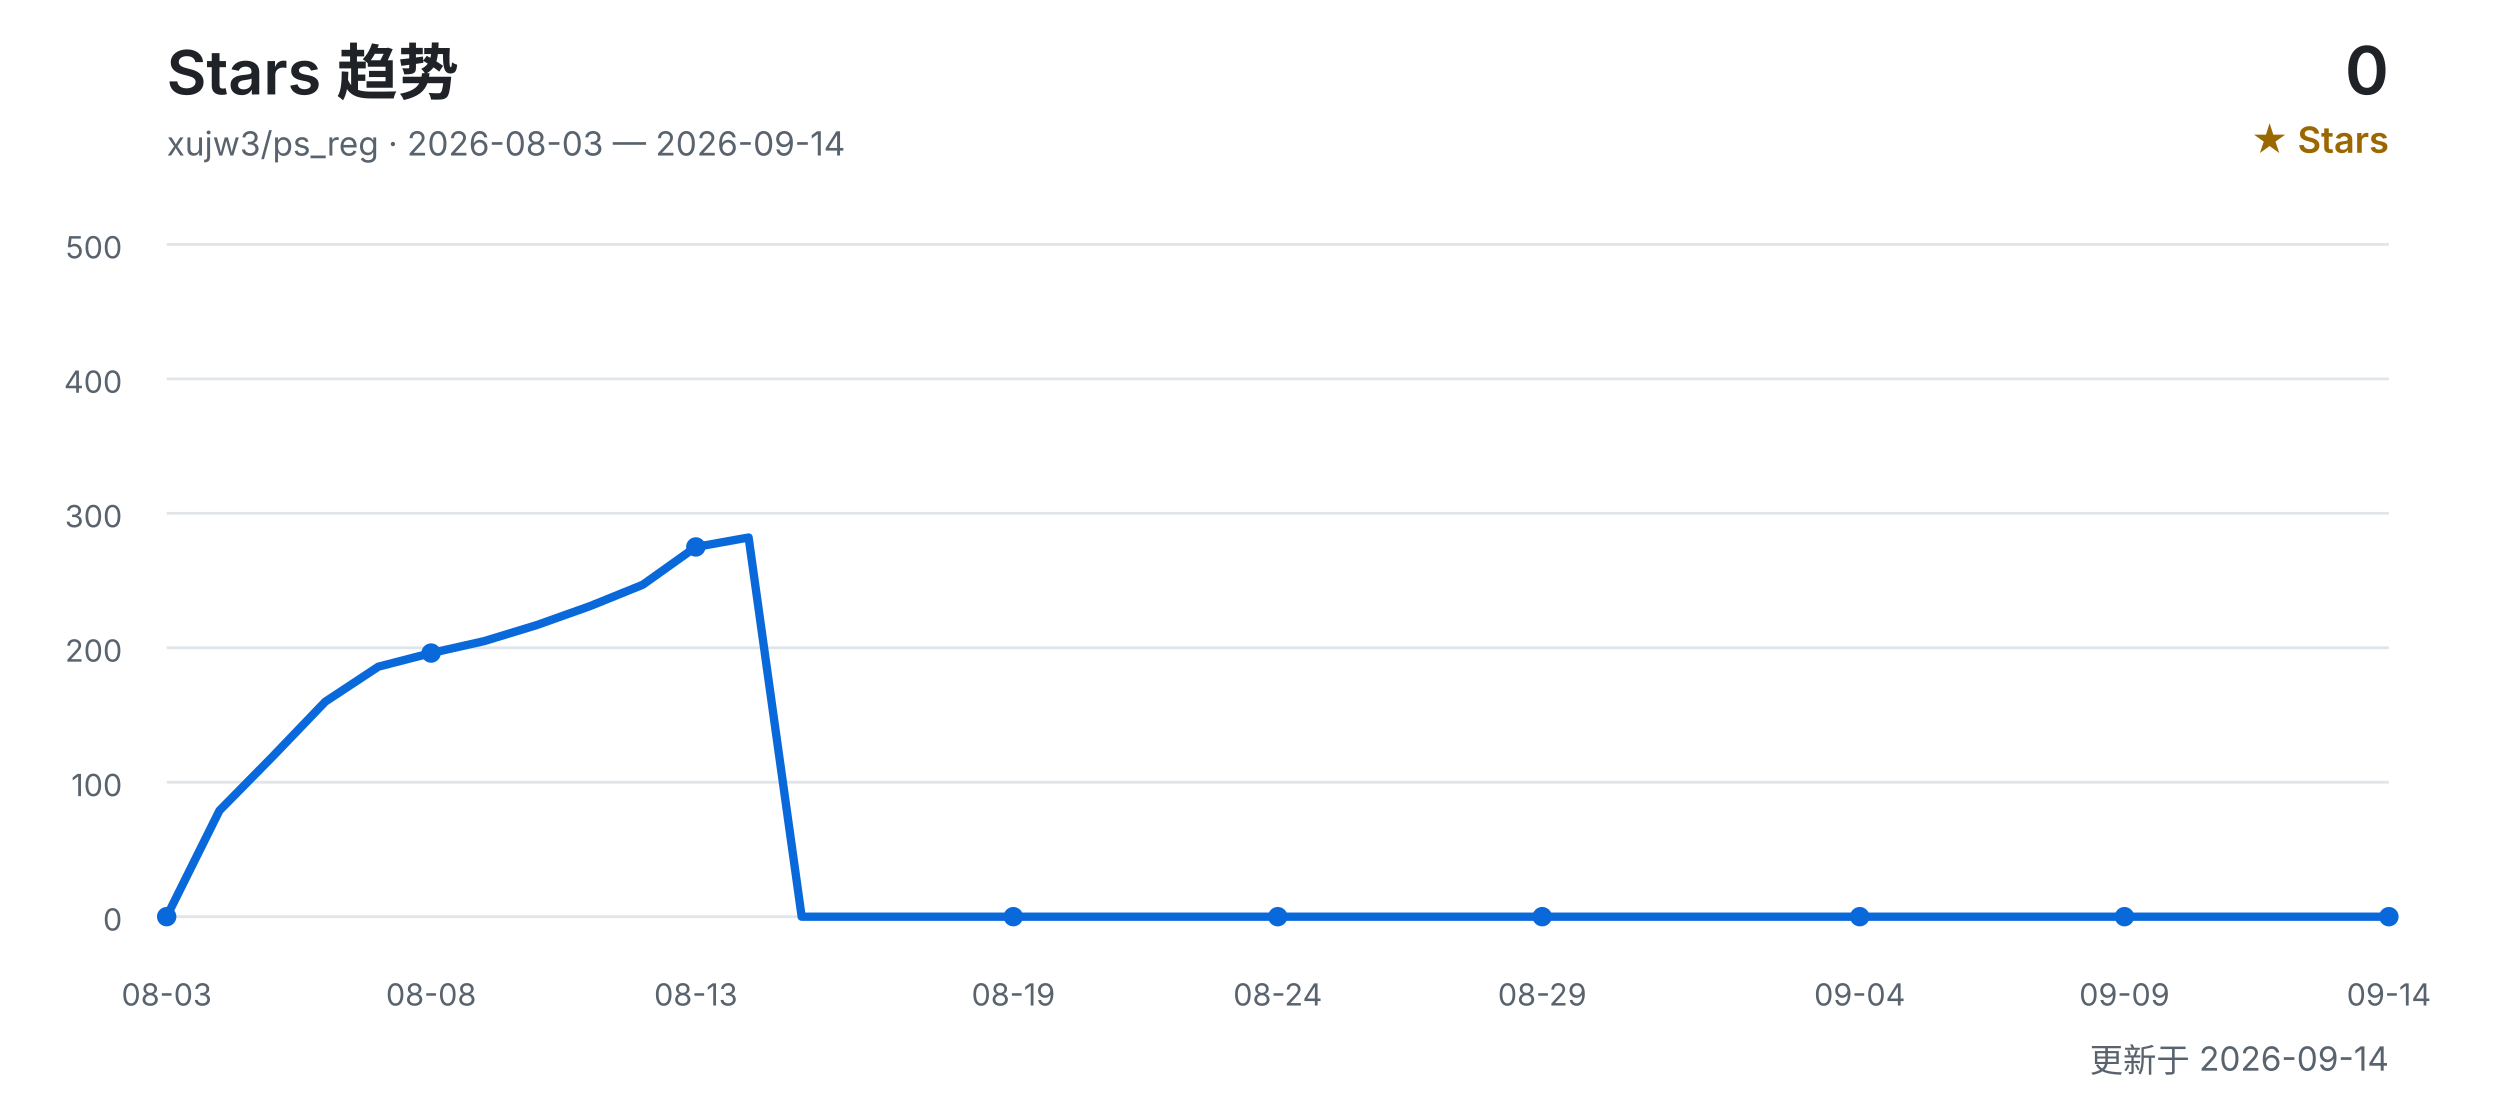
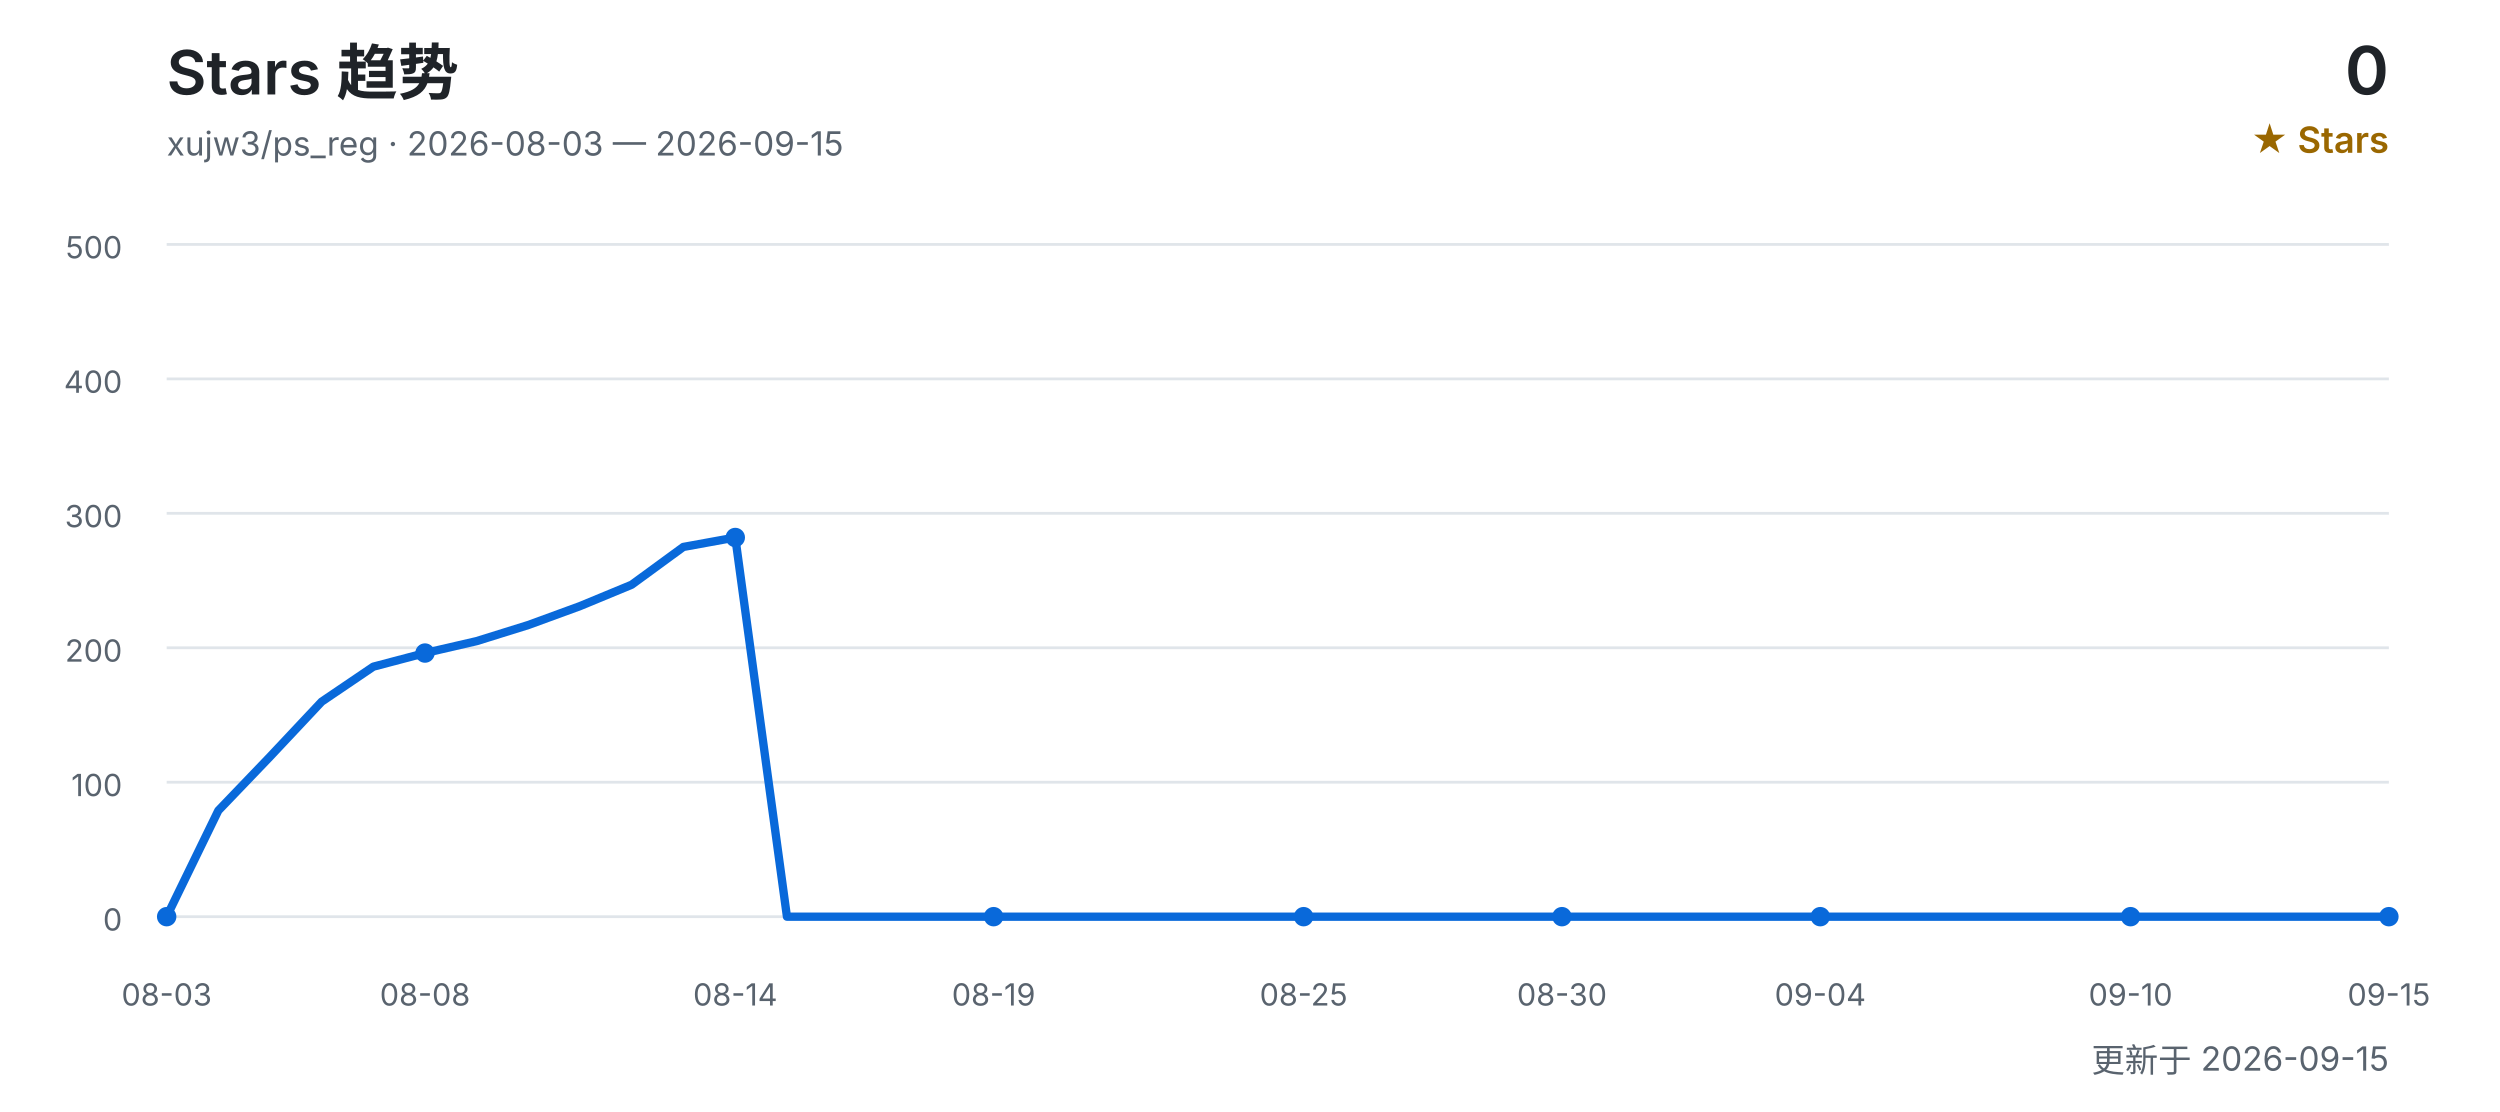
<svg xmlns="http://www.w3.org/2000/svg" width="900" height="400" viewBox="0 0 900 400" role="img" aria-labelledby="title desc">
  <defs>
    <style>
      text { font-family: Inter, "Segoe UI", Arial, "Noto Sans CJK SC", sans-serif; }
      .title { fill: #1f2328; font-size: 22px; font-weight: 600; }
      .subtitle { fill: #59636e; font-size: 12px; }
      .count { fill: #1f2328; font-size: 24px; font-weight: 600; }
      .count-label { fill: #9a6700; font-size: 13px; font-weight: 600; }
      .grid { stroke: #d0d7de; stroke-width: 1; opacity: 0.65; }
      .axis { fill: #59636e; font-size: 11px; }
      .line { fill: none; stroke: #0969da; stroke-width: 3; stroke-linecap: round; stroke-linejoin: round; }
      .point { fill: #0969da; }
    </style>
  </defs>
  <text x="60" y="34" class="title">Stars 趋势</text>
-   <text x="60" y="56" class="subtitle">xujw3/ps_reg · 2026-08-03 — 2026-09-14</text>
+   <text x="60" y="56" class="subtitle">xujw3/ps_reg · 2026-08-03 — 2026-09-15</text>
  <text x="860" y="34" class="count" text-anchor="end">0</text>
  <text x="860" y="55" class="count-label" text-anchor="end">★ Stars</text>
  <line x1="60" y1="330.0" x2="860" y2="330.0" class="grid" />
  <text x="44" y="335.0" class="axis" text-anchor="end">0</text>
  <line x1="60" y1="281.6" x2="860" y2="281.6" class="grid" />
  <text x="44" y="286.6" class="axis" text-anchor="end">100</text>
  <line x1="60" y1="233.2" x2="860" y2="233.2" class="grid" />
  <text x="44" y="238.2" class="axis" text-anchor="end">200</text>
  <line x1="60" y1="184.8" x2="860" y2="184.8" class="grid" />
  <text x="44" y="189.8" class="axis" text-anchor="end">300</text>
  <line x1="60" y1="136.4" x2="860" y2="136.4" class="grid" />
  <text x="44" y="141.4" class="axis" text-anchor="end">400</text>
  <line x1="60" y1="88.0" x2="860" y2="88.0" class="grid" />
  <text x="44" y="93.0" class="axis" text-anchor="end">500</text>
-   <polyline points="60.0,330.0 79.0,291.8 98.1,272.4 117.1,252.6 136.2,240.0 155.2,235.1 174.3,230.8 193.3,225.0 212.4,218.2 231.4,210.5 250.5,196.9 269.5,193.5 288.6,330.0 307.6,330.0 326.7,330.0 345.7,330.0 364.8,330.0 383.8,330.0 402.9,330.0 421.9,330.0 441.0,330.0 460.0,330.0 479.0,330.0 498.1,330.0 517.1,330.0 536.2,330.0 555.2,330.0 574.3,330.0 593.3,330.0 612.4,330.0 631.4,330.0 650.5,330.0 669.5,330.0 688.6,330.0 707.6,330.0 726.7,330.0 745.7,330.0 764.8,330.0 783.8,330.0 802.9,330.0 821.9,330.0 841.0,330.0 860.0,330.0" class="line" />
+   <polyline points="60.0,330.0 78.6,291.8 97.2,272.4 115.8,252.6 134.4,240.0 153.0,235.1 171.6,230.8 190.2,225.0 208.8,218.2 227.4,210.5 246.0,196.9 264.7,193.5 283.3,330.0 301.9,330.0 320.5,330.0 339.1,330.0 357.7,330.0 376.3,330.0 394.9,330.0 413.5,330.0 432.1,330.0 450.7,330.0 469.3,330.0 487.9,330.0 506.5,330.0 525.1,330.0 543.7,330.0 562.3,330.0 580.9,330.0 599.5,330.0 618.1,330.0 636.7,330.0 655.3,330.0 674.0,330.0 692.6,330.0 711.2,330.0 729.8,330.0 748.4,330.0 767.0,330.0 785.6,330.0 804.2,330.0 822.8,330.0 841.4,330.0 860.0,330.0" class="line" />
  <text x="60.0" y="362" class="axis" text-anchor="middle">08-03</text>
  <circle cx="60.0" cy="330.0" r="3.5" class="point" />
-   <text x="155.2" y="362" class="axis" text-anchor="middle">08-08</text>
-   <circle cx="155.2" cy="235.1" r="3.5" class="point" />
-   <text x="250.5" y="362" class="axis" text-anchor="middle">08-13</text>
-   <circle cx="250.5" cy="196.9" r="3.5" class="point" />
-   <text x="364.8" y="362" class="axis" text-anchor="middle">08-19</text>
-   <circle cx="364.8" cy="330.0" r="3.5" class="point" />
-   <text x="460.0" y="362" class="axis" text-anchor="middle">08-24</text>
-   <circle cx="460.0" cy="330.0" r="3.5" class="point" />
-   <text x="555.2" y="362" class="axis" text-anchor="middle">08-29</text>
-   <circle cx="555.2" cy="330.0" r="3.5" class="point" />
-   <text x="669.5" y="362" class="axis" text-anchor="middle">09-04</text>
-   <circle cx="669.5" cy="330.0" r="3.5" class="point" />
-   <text x="764.8" y="362" class="axis" text-anchor="middle">09-09</text>
-   <circle cx="764.8" cy="330.0" r="3.5" class="point" />
-   <text x="860.0" y="362" class="axis" text-anchor="middle">09-14</text>
+   <text x="153.0" y="362" class="axis" text-anchor="middle">08-08</text>
+   <circle cx="153.0" cy="235.1" r="3.5" class="point" />
+   <text x="264.7" y="362" class="axis" text-anchor="middle">08-14</text>
+   <circle cx="264.7" cy="193.5" r="3.5" class="point" />
+   <text x="357.7" y="362" class="axis" text-anchor="middle">08-19</text>
+   <circle cx="357.7" cy="330.0" r="3.5" class="point" />
+   <text x="469.3" y="362" class="axis" text-anchor="middle">08-25</text>
+   <circle cx="469.3" cy="330.0" r="3.5" class="point" />
+   <text x="562.3" y="362" class="axis" text-anchor="middle">08-30</text>
+   <circle cx="562.3" cy="330.0" r="3.5" class="point" />
+   <text x="655.3" y="362" class="axis" text-anchor="middle">09-04</text>
+   <circle cx="655.3" cy="330.0" r="3.5" class="point" />
+   <text x="767.0" y="362" class="axis" text-anchor="middle">09-10</text>
+   <circle cx="767.0" cy="330.0" r="3.5" class="point" />
+   <text x="860.0" y="362" class="axis" text-anchor="middle">09-15</text>
  <circle cx="860.0" cy="330.0" r="3.5" class="point" />
-   <text x="860" y="386" class="subtitle" text-anchor="end">更新于 2026-09-14</text>
+   <text x="860" y="386" class="subtitle" text-anchor="end">更新于 2026-09-15</text>
</svg>
